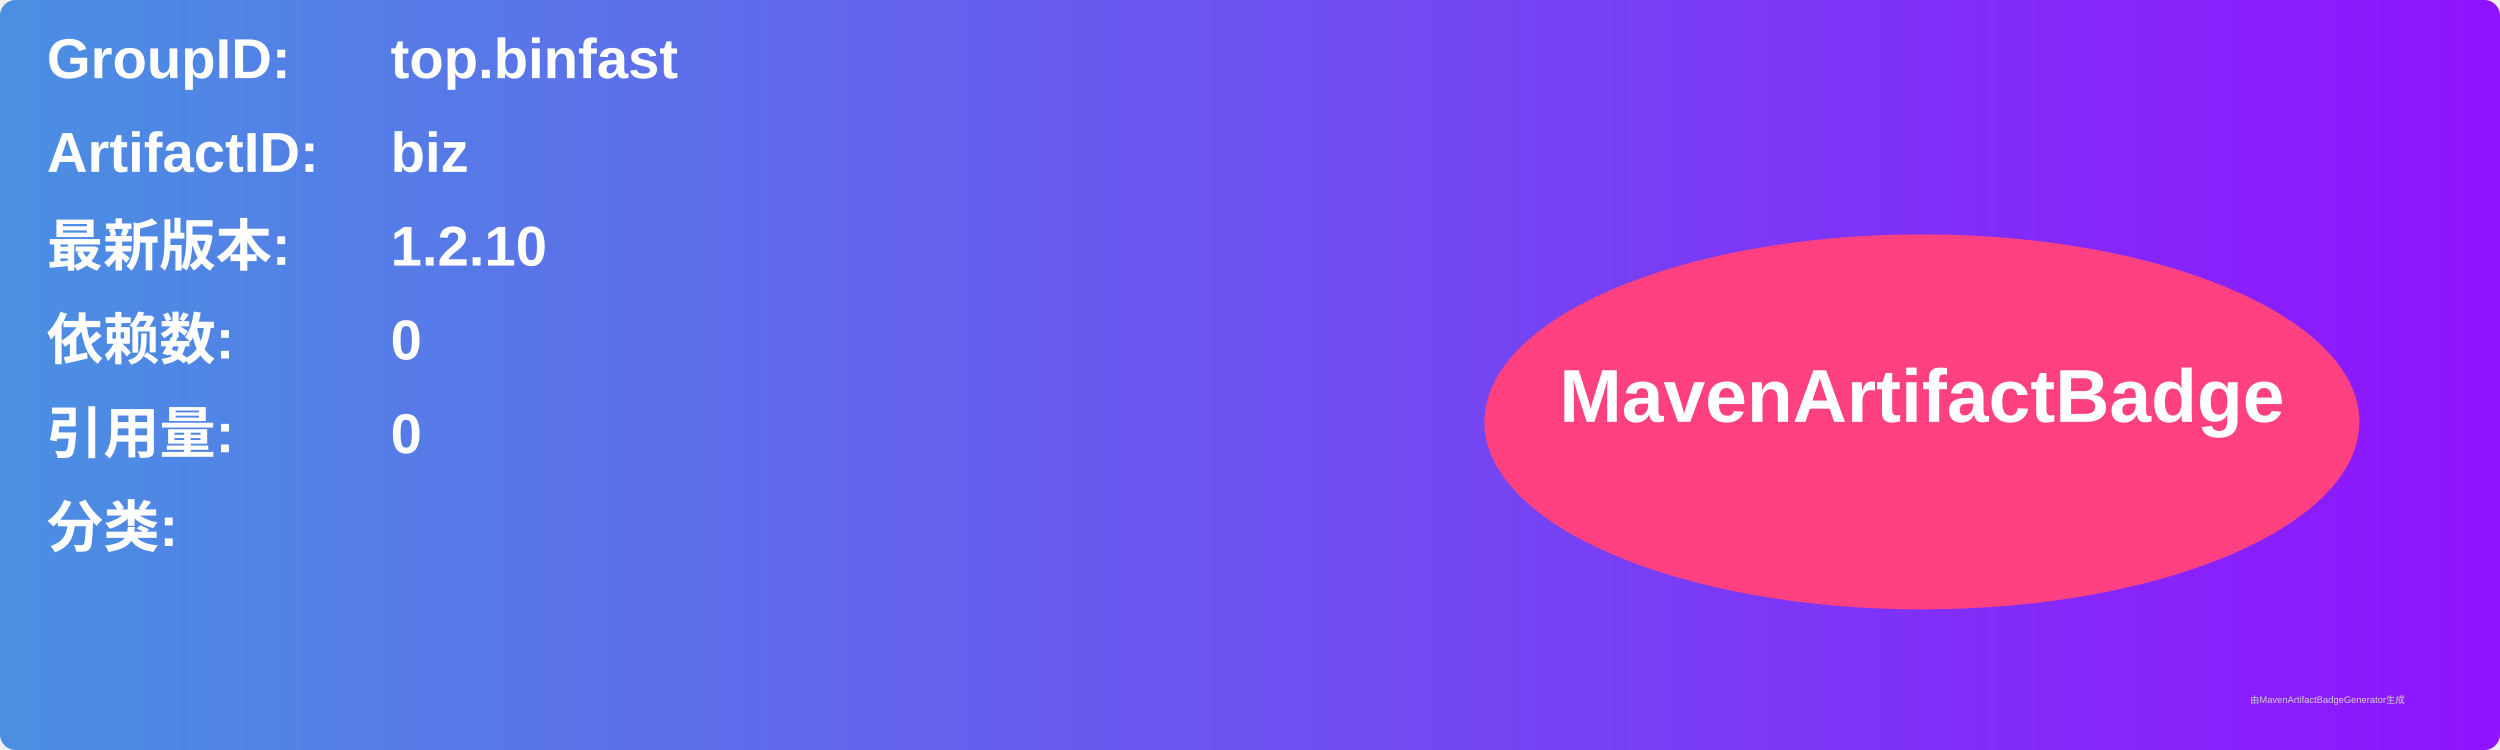
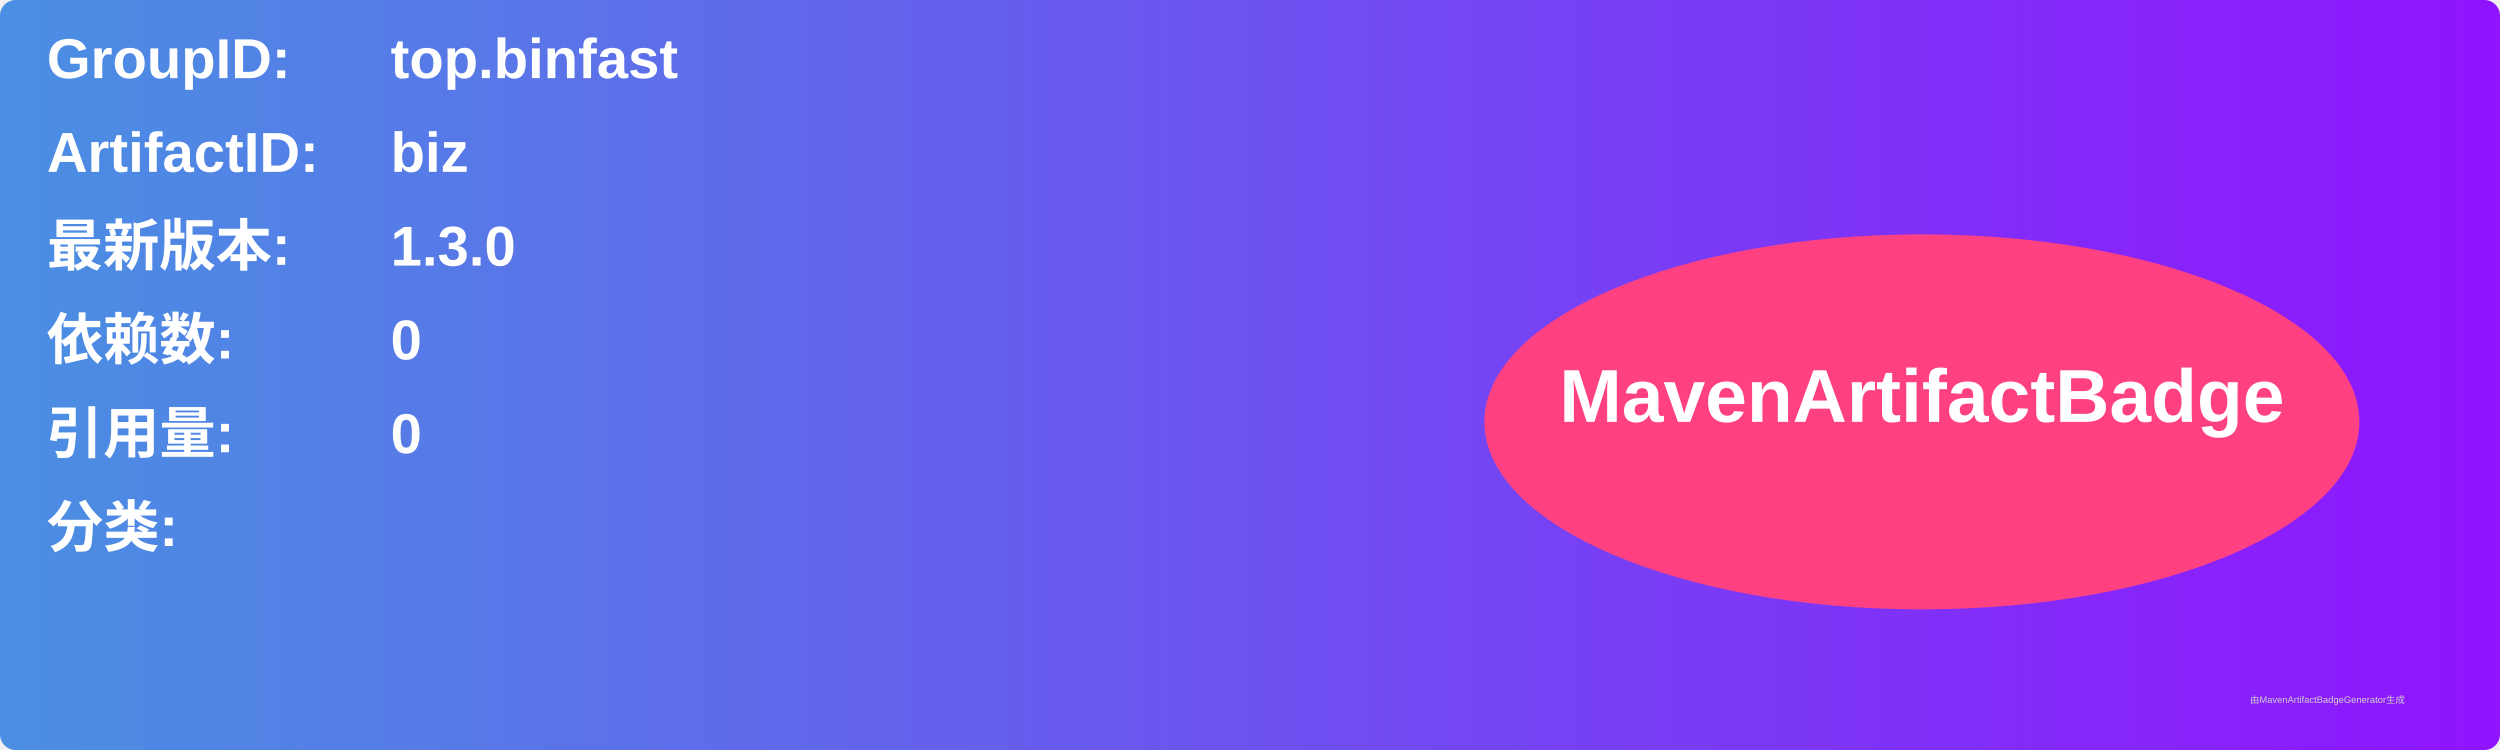
<svg xmlns="http://www.w3.org/2000/svg" width="800" height="240" viewBox="0 0 800 240">
  <linearGradient id="grad" x1="0%" y1="0%" x2="100%" y2="0%">
    <stop offset="0%" stop-color="#4a90e2" />
    <stop offset="100%" stop-color="#9013fe" />
  </linearGradient>
  <rect width="100%" height="100%" rx="5" ry="5" fill="url(#grad)" />
  <g transform="translate(15, 15)">
    <text x="0" y="10" font-family="Arial" font-size="18" fill="white" font-weight="bold" width="260">GroupID:</text>
    <text x="110" y="10" font-family="Arial" font-size="18" fill="white" font-weight="bold" width="460">top.binfast</text>
    <text x="0" y="40" font-family="Arial" font-size="18" fill="white" font-weight="bold" width="260">ArtifactID:</text>
    <text x="110" y="40" font-family="Arial" font-size="18" fill="white" font-weight="bold" width="460">biz</text>
    <text x="0" y="70" font-family="Arial" font-size="18" fill="white" font-weight="bold">最新版本:</text>
    <text x="110" y="70" font-family="Arial" font-size="18" fill="white" font-weight="bold">
-       <tspan font-weight="bold">1.2.10</tspan>
+       <tspan font-weight="bold">1.3.0</tspan>
    </text>
    <text x="0" y="100" font-family="Arial" font-size="18" fill="white" font-weight="bold">依赖数: </text>
    <text x="110" y="100" font-family="Arial" font-size="18" fill="white">
      <tspan font-weight="bold">0</tspan>
    </text>
    <text x="0" y="130" font-family="Arial" font-size="18" fill="white" font-weight="bold">引用量: </text>
    <text x="110" y="130" font-family="Arial" font-size="18" fill="white">
      <tspan font-weight="bold">0</tspan>
    </text>
    <text x="0" y="160" font-family="Arial" font-size="18" fill="white" font-weight="bold">分类:</text>
    <text x="10" y="190" font-family="Arial" font-size="10" fill="white">
      <tspan font-weight="bold" />
    </text>
    <ellipse cx="600" cy="120" rx="140" ry="60" fill="#ff4081" />
    <text x="600" y="120" text-anchor="middle" font-family="Arial" font-size="24" fill="white" font-weight="bold">MavenArtifactBadge</text>
  </g>
  <text x="720" y="225" font-family="Arial" font-size="3" fill="#d0d0d0">由MavenArtifactBadgeGenerator生成</text>
</svg>
